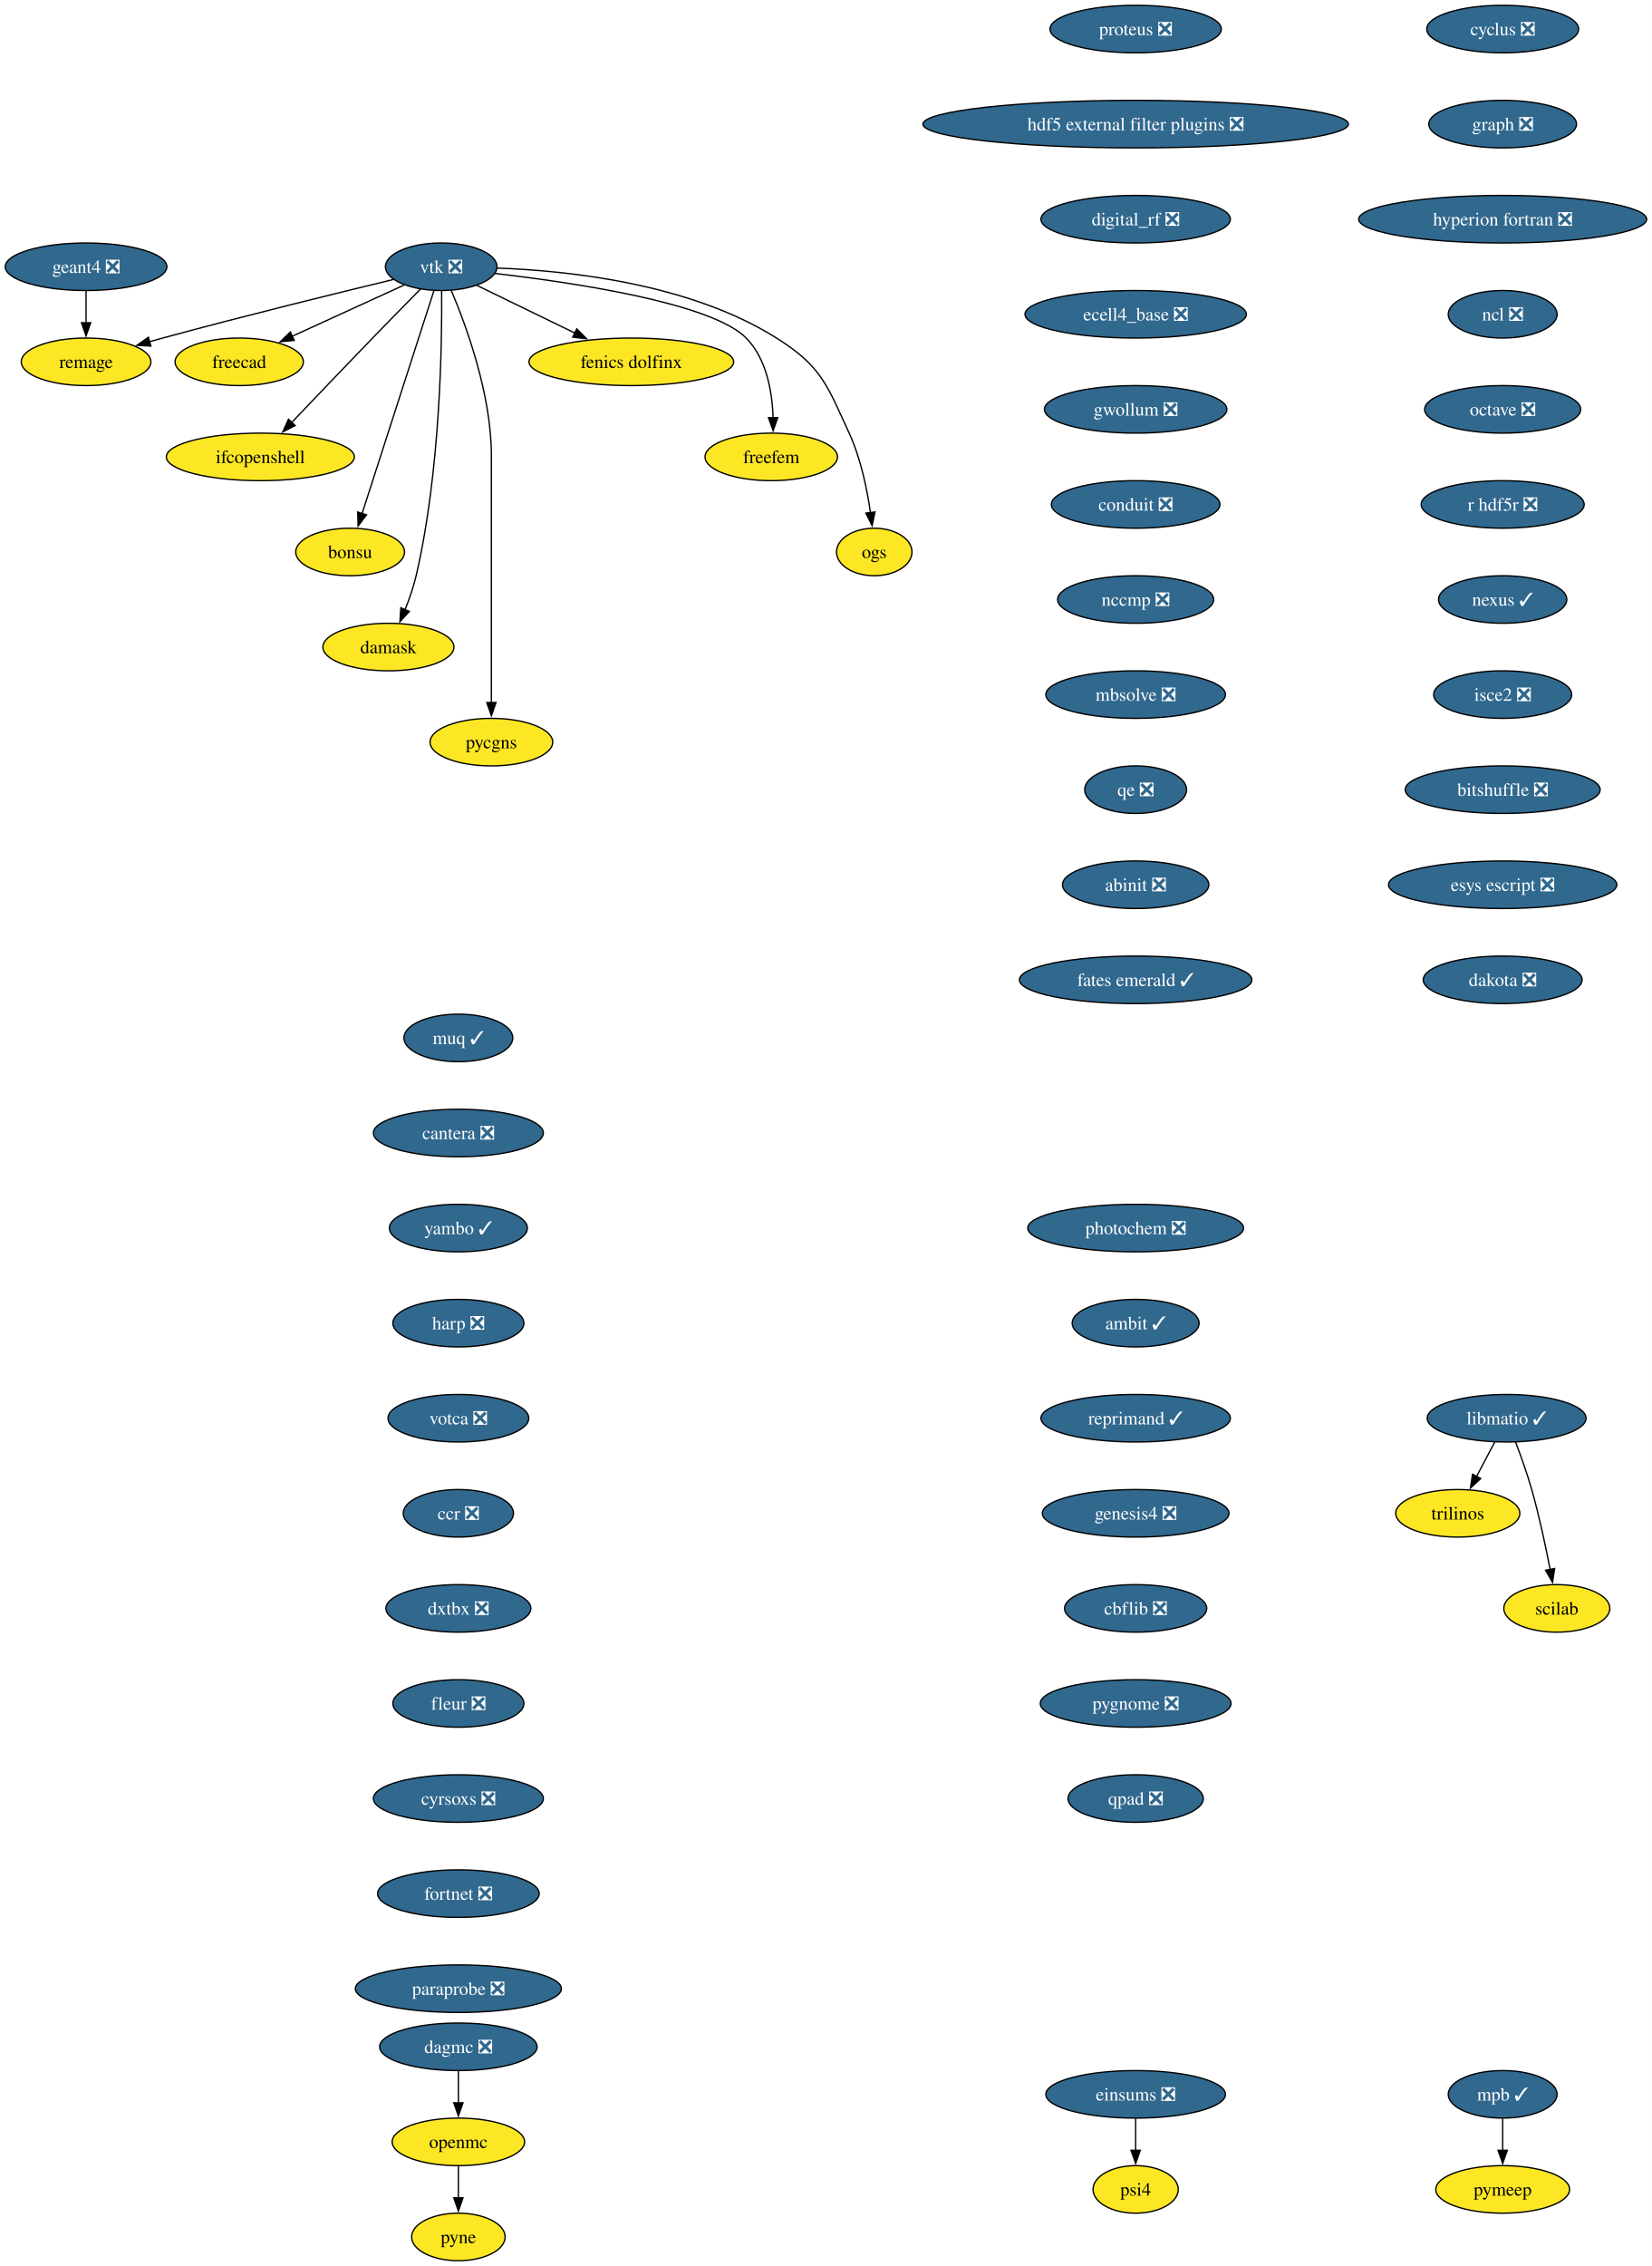
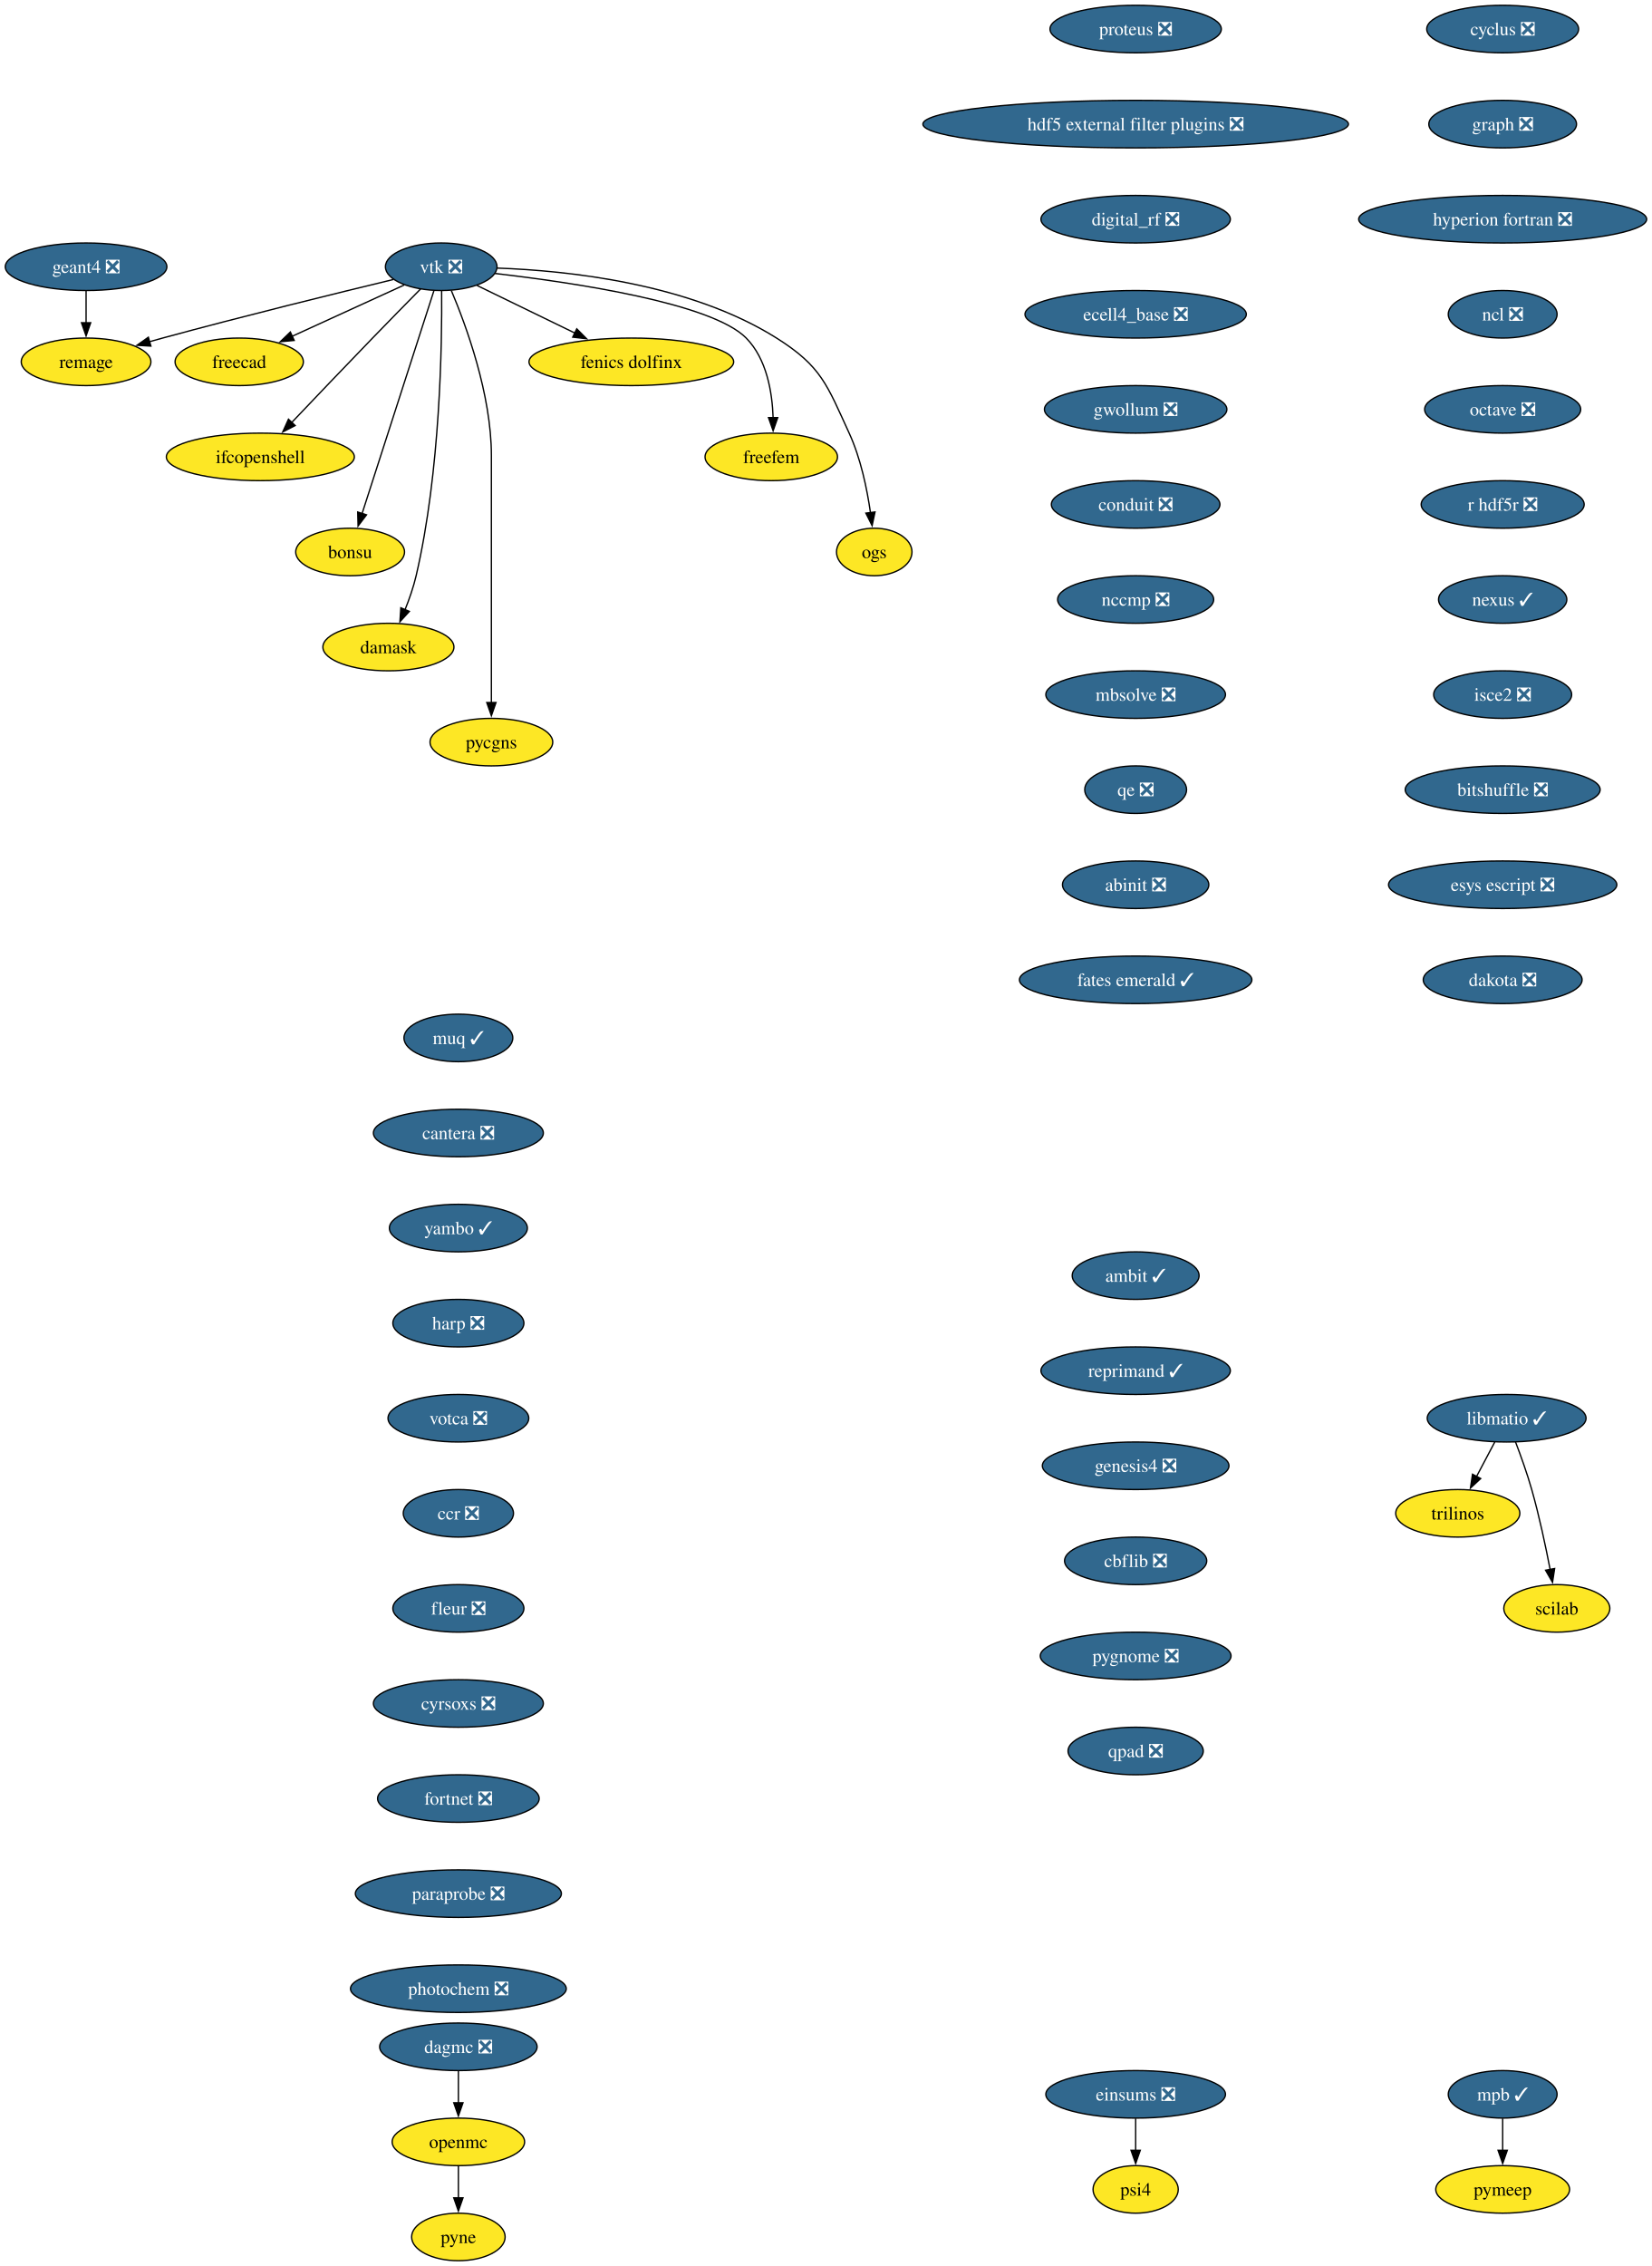
<svg xmlns="http://www.w3.org/2000/svg" xmlns:xlink="http://www.w3.org/1999/xlink" width="1251pt" height="1716pt" viewBox="0.00 0.00 1251.00 1716.00">
  <g id="graph0" class="graph" transform="scale(1 1) rotate(0) translate(4 1712)">
    <polygon fill="white" stroke="none" points="-4,4 -4,-1712 1247.28,-1712 1247.28,4 -4,4" />
    <g id="node1" class="node">
      <g id="a_node1">
        <a xlink:href="https://github.com/conda-forge/cyclus-feedstock/pull/112" xlink:title="cyclus ❎">
          <ellipse fill="#31688e" stroke="black" cx="1134.2" cy="-1690" rx="57.52" ry="18" />
          <text xml:space="preserve" text-anchor="middle" x="1134.2" y="-1685.33" font-family="Times,serif" font-size="14.00" fill="white">cyclus ❎</text>
        </a>
      </g>
    </g>
    <g id="node2" class="node">
      <g id="a_node2">
        <a xlink:href="https://github.com/conda-forge/graph-feedstock/pull/14" xlink:title="graph ❎">
          <ellipse fill="#31688e" stroke="black" cx="1134.2" cy="-1618" rx="55.94" ry="18" />
          <text xml:space="preserve" text-anchor="middle" x="1134.2" y="-1613.33" font-family="Times,serif" font-size="14.00" fill="white">graph ❎</text>
        </a>
      </g>
    </g>
    <g id="node3" class="node">
      <g id="a_node3">
        <a xlink:href="https://github.com/conda-forge/hyperion-fortran-feedstock/pull/36" xlink:title="hyperion fortran ❎">
          <ellipse fill="#31688e" stroke="black" cx="1134.2" cy="-1546" rx="109.08" ry="18" />
          <text xml:space="preserve" text-anchor="middle" x="1134.2" y="-1541.33" font-family="Times,serif" font-size="14.00" fill="white">hyperion fortran ❎</text>
        </a>
      </g>
    </g>
    <g id="node4" class="node">
      <g id="a_node4">
        <a xlink:href="https://github.com/conda-forge/ncl-feedstock/pull/171" xlink:title="ncl ❎">
          <ellipse fill="#31688e" stroke="black" cx="1134.2" cy="-1474" rx="41.21" ry="18" />
          <text xml:space="preserve" text-anchor="middle" x="1134.2" y="-1469.33" font-family="Times,serif" font-size="14.00" fill="white">ncl ❎</text>
        </a>
      </g>
    </g>
    <g id="node8" class="node">
      <g id="a_node8">
        <a xlink:href="https://github.com/conda-forge/octave-feedstock/pull/158" xlink:title="octave ❎">
          <ellipse fill="#31688e" stroke="black" cx="1134.2" cy="-1402" rx="59.1" ry="18" />
          <text xml:space="preserve" text-anchor="middle" x="1134.2" y="-1397.33" font-family="Times,serif" font-size="14.00" fill="white">octave ❎</text>
        </a>
      </g>
    </g>
    <g id="node5" class="node">
      <g id="a_node5">
        <a xlink:href="https://github.com/conda-forge/libmatio-feedstock/pull/62" xlink:title="libmatio ✓">
          <ellipse fill="#31688e" stroke="black" cx="1137.2" cy="-638" rx="60.15" ry="18" />
          <text xml:space="preserve" text-anchor="middle" x="1137.2" y="-633.33" font-family="Times,serif" font-size="14.00" fill="white">libmatio ✓</text>
        </a>
      </g>
    </g>
    <g id="node6" class="node">
      <g id="a_node6">
        <a xlink:href="https://github.com/conda-forge/trilinos-feedstock" xlink:title="trilinos">
          <ellipse fill="#fde725" stroke="black" cx="1100.2" cy="-566" rx="47" ry="18" />
          <text xml:space="preserve" text-anchor="middle" x="1100.2" y="-561.33" font-family="Times,serif" font-size="14.00">trilinos</text>
        </a>
      </g>
    </g>
    <g id="edge4" class="edge">
      <path fill="none" stroke="black" d="M1128.25,-620.05C1124.07,-612.14 1118.99,-602.54 1114.31,-593.69" />
      <polygon fill="black" stroke="black" points="1117.55,-592.33 1109.79,-585.13 1111.36,-595.6 1117.55,-592.33" />
    </g>
    <g id="node7" class="node">
      <g id="a_node7">
        <a xlink:href="https://github.com/conda-forge/scilab-feedstock" xlink:title="scilab">
          <ellipse fill="#fde725" stroke="black" cx="1175.2" cy="-494" rx="40.16" ry="18" />
          <text xml:space="preserve" text-anchor="middle" x="1175.2" y="-489.32" font-family="Times,serif" font-size="14.00">scilab</text>
        </a>
      </g>
    </g>
    <g id="edge5" class="edge">
      <path fill="none" stroke="black" d="M1143.95,-620C1147.88,-609.7 1152.73,-596.22 1156.2,-584 1161.9,-564 1166.76,-541.04 1170.14,-523.45" />
      <polygon fill="black" stroke="black" points="1173.56,-524.19 1171.96,-513.72 1166.68,-522.9 1173.56,-524.19" />
    </g>
    <g id="node9" class="node">
      <g id="a_node9">
        <a xlink:href="https://github.com/conda-forge/r-hdf5r-feedstock/pull/44" xlink:title="r hdf5r ❎">
          <ellipse fill="#31688e" stroke="black" cx="1134.2" cy="-1330" rx="61.73" ry="18" />
          <text xml:space="preserve" text-anchor="middle" x="1134.2" y="-1325.33" font-family="Times,serif" font-size="14.00" fill="white">r hdf5r ❎</text>
        </a>
      </g>
    </g>
    <g id="node12" class="node">
      <g id="a_node12">
        <a xlink:href="https://github.com/conda-forge/nexus-feedstock/pull/27" xlink:title="nexus ✓">
          <ellipse fill="#31688e" stroke="black" cx="1134.2" cy="-1258" rx="48.58" ry="18" />
          <text xml:space="preserve" text-anchor="middle" x="1134.2" y="-1253.33" font-family="Times,serif" font-size="14.00" fill="white">nexus ✓</text>
        </a>
      </g>
    </g>
    <g id="node10" class="node">
      <g id="a_node10">
        <a xlink:href="https://github.com/conda-forge/openmc-feedstock" xlink:title="openmc">
          <ellipse fill="#fde725" stroke="black" cx="343.2" cy="-90" rx="50.16" ry="18" />
          <text xml:space="preserve" text-anchor="middle" x="343.2" y="-85.33" font-family="Times,serif" font-size="14.00">openmc</text>
        </a>
      </g>
    </g>
    <g id="node11" class="node">
      <g id="a_node11">
        <a xlink:href="https://github.com/conda-forge/pyne-feedstock" xlink:title="pyne">
          <ellipse fill="#fde725" stroke="black" cx="343.2" cy="-18" rx="35.42" ry="18" />
          <text xml:space="preserve" text-anchor="middle" x="343.2" y="-13.32" font-family="Times,serif" font-size="14.00">pyne</text>
        </a>
      </g>
    </g>
    <g id="edge8" class="edge">
      <path fill="none" stroke="black" d="M343.2,-71.7C343.2,-64.41 343.2,-55.73 343.2,-47.54" />
      <polygon fill="black" stroke="black" points="346.7,-47.62 343.2,-37.62 339.7,-47.62 346.7,-47.62" />
    </g>
    <g id="node25" class="node">
      <g id="a_node25">
        <a xlink:href="https://github.com/conda-forge/isce2-feedstock/pull/83" xlink:title="isce2 ❎">
          <ellipse fill="#31688e" stroke="black" cx="1134.2" cy="-1186" rx="52.26" ry="18" />
          <text xml:space="preserve" text-anchor="middle" x="1134.2" y="-1181.33" font-family="Times,serif" font-size="14.00" fill="white">isce2 ❎</text>
        </a>
      </g>
    </g>
    <g id="node13" class="node">
      <g id="a_node13">
        <a xlink:href="https://github.com/conda-forge/vtk-feedstock/pull/436" xlink:title="vtk ❎">
          <ellipse fill="#31688e" stroke="black" cx="330.2" cy="-1510" rx="42.26" ry="18" />
          <text xml:space="preserve" text-anchor="middle" x="330.2" y="-1505.33" font-family="Times,serif" font-size="14.00" fill="white">vtk ❎</text>
        </a>
      </g>
    </g>
    <g id="node14" class="node">
      <g id="a_node14">
        <a xlink:href="https://github.com/conda-forge/freecad-feedstock" xlink:title="freecad">
          <ellipse fill="#fde725" stroke="black" cx="177.2" cy="-1438" rx="48.58" ry="18" />
          <text xml:space="preserve" text-anchor="middle" x="177.2" y="-1433.33" font-family="Times,serif" font-size="14.00">freecad</text>
        </a>
      </g>
    </g>
    <g id="edge10" class="edge">
      <path fill="none" stroke="black" d="M302.14,-1496.16C278.3,-1485.25 243.81,-1469.47 217.1,-1457.25" />
      <polygon fill="black" stroke="black" points="218.84,-1454.2 208.29,-1453.22 215.93,-1460.57 218.84,-1454.2" />
    </g>
    <g id="node15" class="node">
      <g id="a_node15">
        <a xlink:href="https://github.com/conda-forge/ifcopenshell-feedstock" xlink:title="ifcopenshell">
          <ellipse fill="#fde725" stroke="black" cx="193.2" cy="-1366" rx="71.2" ry="18" />
          <text xml:space="preserve" text-anchor="middle" x="193.2" y="-1361.33" font-family="Times,serif" font-size="14.00">ifcopenshell</text>
        </a>
      </g>
    </g>
    <g id="edge11" class="edge">
      <path fill="none" stroke="black" d="M314.68,-1493.28C304.31,-1482.77 290.4,-1468.6 278.2,-1456 257.39,-1434.5 233.9,-1409.88 216.9,-1391.99" />
      <polygon fill="black" stroke="black" points="219.58,-1389.73 210.16,-1384.89 214.51,-1394.55 219.58,-1389.73" />
    </g>
    <g id="node16" class="node">
      <g id="a_node16">
        <a xlink:href="https://github.com/conda-forge/bonsu-feedstock" xlink:title="bonsu">
          <ellipse fill="#fde725" stroke="black" cx="261.2" cy="-1294" rx="41.21" ry="18" />
          <text xml:space="preserve" text-anchor="middle" x="261.2" y="-1289.33" font-family="Times,serif" font-size="14.00">bonsu</text>
        </a>
      </g>
    </g>
    <g id="edge12" class="edge">
      <path fill="none" stroke="black" d="M324.67,-1491.85C312.79,-1454.99 284.72,-1367.92 270.22,-1322.96" />
      <polygon fill="black" stroke="black" points="273.62,-1322.12 267.22,-1313.67 266.96,-1324.26 273.62,-1322.12" />
    </g>
    <g id="node17" class="node">
      <g id="a_node17">
        <a xlink:href="https://github.com/conda-forge/damask-feedstock" xlink:title="damask">
          <ellipse fill="#fde725" stroke="black" cx="290.2" cy="-1222" rx="49.63" ry="18" />
          <text xml:space="preserve" text-anchor="middle" x="290.2" y="-1217.33" font-family="Times,serif" font-size="14.00">damask</text>
        </a>
      </g>
    </g>
    <g id="edge13" class="edge">
      <path fill="none" stroke="black" d="M330.52,-1491.78C330.87,-1452.79 329.65,-1355.05 311.2,-1276 309.19,-1267.39 306.03,-1258.33 302.76,-1250.18" />
      <polygon fill="black" stroke="black" points="306.06,-1249 298.92,-1241.17 299.62,-1251.74 306.06,-1249" />
    </g>
    <g id="node18" class="node">
      <g id="a_node18">
        <a xlink:href="https://github.com/conda-forge/pycgns-feedstock" xlink:title="pycgns">
          <ellipse fill="#fde725" stroke="black" cx="368.2" cy="-1150" rx="46.47" ry="18" />
          <text xml:space="preserve" text-anchor="middle" x="368.2" y="-1145.33" font-family="Times,serif" font-size="14.00">pycgns</text>
        </a>
      </g>
    </g>
    <g id="edge14" class="edge">
      <path fill="none" stroke="black" d="M337.89,-1491.91C349,-1465.62 368.2,-1413.45 368.2,-1367 368.2,-1367 368.2,-1367 368.2,-1293 368.2,-1253.74 368.2,-1208.38 368.2,-1179.69" />
      <polygon fill="black" stroke="black" points="371.7,-1180 368.2,-1170 364.7,-1180 371.7,-1180" />
    </g>
    <g id="node19" class="node">
      <g id="a_node19">
        <a xlink:href="https://github.com/conda-forge/fenics-dolfinx-feedstock" xlink:title="fenics dolfinx">
          <ellipse fill="#fde725" stroke="black" cx="474.2" cy="-1438" rx="77.52" ry="18" />
          <text xml:space="preserve" text-anchor="middle" x="474.2" y="-1433.33" font-family="Times,serif" font-size="14.00">fenics dolfinx</text>
        </a>
      </g>
    </g>
    <g id="edge15" class="edge">
      <path fill="none" stroke="black" d="M357.29,-1495.83C378.15,-1485.69 407.4,-1471.48 431.42,-1459.8" />
      <polygon fill="black" stroke="black" points="432.87,-1462.98 440.33,-1455.47 429.81,-1456.69 432.87,-1462.98" />
    </g>
    <g id="node20" class="node">
      <g id="a_node20">
        <a xlink:href="https://github.com/conda-forge/freefem-feedstock" xlink:title="freefem">
          <ellipse fill="#fde725" stroke="black" cx="580.2" cy="-1366" rx="50.16" ry="18" />
          <text xml:space="preserve" text-anchor="middle" x="580.2" y="-1361.33" font-family="Times,serif" font-size="14.00">freefem</text>
        </a>
      </g>
    </g>
    <g id="edge16" class="edge">
      <path fill="none" stroke="black" d="M370.85,-1504.91C429.84,-1498.12 535,-1482.6 561.2,-1456 576.72,-1440.25 580.95,-1415.12 581.6,-1395.57" />
      <polygon fill="black" stroke="black" points="585.1,-1395.78 581.6,-1385.77 578.1,-1395.77 585.1,-1395.78" />
    </g>
    <g id="node21" class="node">
      <g id="a_node21">
        <a xlink:href="https://github.com/conda-forge/ogs-feedstock" xlink:title="ogs">
          <ellipse fill="#fde725" stroke="black" cx="658.2" cy="-1294" rx="28.59" ry="18" />
          <text xml:space="preserve" text-anchor="middle" x="658.2" y="-1289.33" font-family="Times,serif" font-size="14.00">ogs</text>
        </a>
      </g>
    </g>
    <g id="edge17" class="edge">
      <path fill="none" stroke="black" d="M372.66,-1508.98C425.98,-1507.08 518.45,-1497.41 584.2,-1456 618.28,-1434.54 622.37,-1420.58 639.2,-1384 647.99,-1364.9 652.78,-1341.61 655.35,-1323.64" />
      <polygon fill="black" stroke="black" points="658.79,-1324.3 656.58,-1313.94 651.85,-1323.42 658.79,-1324.3" />
    </g>
    <g id="node22" class="node">
      <g id="a_node22">
        <a xlink:href="https://github.com/conda-forge/remage-feedstock" xlink:title="remage">
          <ellipse fill="#fde725" stroke="black" cx="61.2" cy="-1438" rx="49.1" ry="18" />
          <text xml:space="preserve" text-anchor="middle" x="61.2" y="-1433.33" font-family="Times,serif" font-size="14.00">remage</text>
        </a>
      </g>
    </g>
    <g id="edge18" class="edge">
      <path fill="none" stroke="black" d="M293.88,-1500.33C251.74,-1490.17 180.25,-1472.61 119.2,-1456 115.92,-1455.11 112.53,-1454.17 109.13,-1453.2" />
      <polygon fill="black" stroke="black" points="110.3,-1449.9 99.73,-1450.52 108.38,-1456.63 110.3,-1449.9" />
    </g>
    <g id="node23" class="node">
      <g id="a_node23">
        <a xlink:href="https://github.com/conda-forge/mpb-feedstock/pull/51" xlink:title="mpb ✓">
          <ellipse fill="#31688e" stroke="black" cx="1134.2" cy="-126" rx="41.21" ry="18" />
          <text xml:space="preserve" text-anchor="middle" x="1134.2" y="-121.33" font-family="Times,serif" font-size="14.00" fill="white">mpb ✓</text>
        </a>
      </g>
    </g>
    <g id="node24" class="node">
      <g id="a_node24">
        <a xlink:href="https://github.com/conda-forge/pymeep-feedstock" xlink:title="pymeep">
          <ellipse fill="#fde725" stroke="black" cx="1134.2" cy="-54" rx="50.68" ry="18" />
          <text xml:space="preserve" text-anchor="middle" x="1134.2" y="-49.33" font-family="Times,serif" font-size="14.00">pymeep</text>
        </a>
      </g>
    </g>
    <g id="edge19" class="edge">
      <path fill="none" stroke="black" d="M1134.2,-107.7C1134.2,-100.41 1134.2,-91.73 1134.2,-83.54" />
      <polygon fill="black" stroke="black" points="1137.7,-83.62 1134.2,-73.62 1130.7,-83.62 1137.7,-83.62" />
    </g>
    <g id="node27" class="node">
      <g id="a_node27">
        <a xlink:href="https://github.com/conda-forge/bitshuffle-feedstock/pull/64" xlink:title="bitshuffle ❎">
          <ellipse fill="#31688e" stroke="black" cx="1134.2" cy="-1114" rx="73.83" ry="18" />
          <text xml:space="preserve" text-anchor="middle" x="1134.2" y="-1109.33" font-family="Times,serif" font-size="14.00" fill="white">bitshuffle ❎</text>
        </a>
      </g>
    </g>
    <g id="node26" class="node">
      <g id="a_node26">
        <a xlink:href="https://github.com/conda-forge/geant4-feedstock/pull/98" xlink:title="geant4 ❎">
          <ellipse fill="#31688e" stroke="black" cx="61.2" cy="-1510" rx="61.2" ry="18" />
          <text xml:space="preserve" text-anchor="middle" x="61.2" y="-1505.33" font-family="Times,serif" font-size="14.00" fill="white">geant4 ❎</text>
        </a>
      </g>
    </g>
    <g id="edge21" class="edge">
      <path fill="none" stroke="black" d="M61.2,-1491.7C61.2,-1484.41 61.2,-1475.73 61.2,-1467.54" />
      <polygon fill="black" stroke="black" points="64.7,-1467.62 61.2,-1457.62 57.7,-1467.62 64.7,-1467.62" />
    </g>
    <g id="node28" class="node">
      <g id="a_node28">
        <a xlink:href="https://github.com/conda-forge/esys-escript-feedstock/pull/83" xlink:title="esys escript ❎">
          <ellipse fill="#31688e" stroke="black" cx="1134.2" cy="-1042" rx="86.46" ry="18" />
          <text xml:space="preserve" text-anchor="middle" x="1134.2" y="-1037.33" font-family="Times,serif" font-size="14.00" fill="white">esys escript ❎</text>
        </a>
      </g>
    </g>
    <g id="node29" class="node">
      <g id="a_node29">
        <a xlink:href="https://github.com/conda-forge/dakota-feedstock/pull/61" xlink:title="dakota ❎">
          <ellipse fill="#31688e" stroke="black" cx="1134.2" cy="-970" rx="60.15" ry="18" />
          <text xml:space="preserve" text-anchor="middle" x="1134.2" y="-965.33" font-family="Times,serif" font-size="14.00" fill="white">dakota ❎</text>
        </a>
      </g>
    </g>
    <g id="node30" class="node">
      <g id="a_node30">
        <a xlink:href="https://github.com/conda-forge/proteus-feedstock/pull/78" xlink:title="proteus ❎">
          <ellipse fill="#31688e" stroke="black" cx="856.2" cy="-1690" rx="64.89" ry="18" />
          <text xml:space="preserve" text-anchor="middle" x="856.2" y="-1685.33" font-family="Times,serif" font-size="14.00" fill="white">proteus ❎</text>
        </a>
      </g>
    </g>
    <g id="node31" class="node">
      <g id="a_node31">
        <a xlink:href="https://github.com/conda-forge/hdf5-external-filter-plugins-feedstock/pull/29" xlink:title="hdf5 external filter plugins ❎">
          <ellipse fill="#31688e" stroke="black" cx="856.2" cy="-1618" rx="161.17" ry="18" />
          <text xml:space="preserve" text-anchor="middle" x="856.2" y="-1613.33" font-family="Times,serif" font-size="14.00" fill="white">hdf5 external filter plugins ❎</text>
        </a>
      </g>
    </g>
    <g id="node32" class="node">
      <g id="a_node32">
        <a xlink:href="https://github.com/conda-forge/digital_rf-feedstock/pull/42" xlink:title="digital_rf ❎">
          <ellipse fill="#31688e" stroke="black" cx="856.2" cy="-1546" rx="71.73" ry="18" />
          <text xml:space="preserve" text-anchor="middle" x="856.2" y="-1541.33" font-family="Times,serif" font-size="14.00" fill="white">digital_rf ❎</text>
        </a>
      </g>
    </g>
    <g id="node33" class="node">
      <g id="a_node33">
        <a xlink:href="https://github.com/conda-forge/ecell4_base-feedstock/pull/37" xlink:title="ecell4_base ❎">
          <ellipse fill="#31688e" stroke="black" cx="856.2" cy="-1474" rx="83.83" ry="18" />
          <text xml:space="preserve" text-anchor="middle" x="856.2" y="-1469.33" font-family="Times,serif" font-size="14.00" fill="white">ecell4_base ❎</text>
        </a>
      </g>
    </g>
    <g id="node34" class="node">
      <g id="a_node34">
        <a xlink:href="https://github.com/conda-forge/gwollum-feedstock/pull/78" xlink:title="gwollum ❎">
          <ellipse fill="#31688e" stroke="black" cx="856.2" cy="-1402" rx="69.1" ry="18" />
          <text xml:space="preserve" text-anchor="middle" x="856.2" y="-1397.33" font-family="Times,serif" font-size="14.00" fill="white">gwollum ❎</text>
        </a>
      </g>
    </g>
    <g id="node35" class="node">
      <g id="a_node35">
        <a xlink:href="https://github.com/conda-forge/conduit-feedstock/pull/59" xlink:title="conduit ❎">
          <ellipse fill="#31688e" stroke="black" cx="856.2" cy="-1330" rx="63.84" ry="18" />
          <text xml:space="preserve" text-anchor="middle" x="856.2" y="-1325.33" font-family="Times,serif" font-size="14.00" fill="white">conduit ❎</text>
        </a>
      </g>
    </g>
    <g id="node36" class="node">
      <g id="a_node36">
        <a xlink:href="https://github.com/conda-forge/nccmp-feedstock/pull/31" xlink:title="nccmp ❎">
          <ellipse fill="#31688e" stroke="black" cx="856.2" cy="-1258" rx="59.1" ry="18" />
          <text xml:space="preserve" text-anchor="middle" x="856.2" y="-1253.33" font-family="Times,serif" font-size="14.00" fill="white">nccmp ❎</text>
        </a>
      </g>
    </g>
    <g id="node38" class="node">
      <g id="a_node38">
        <a xlink:href="https://github.com/conda-forge/mbsolve-feedstock/pull/23" xlink:title="mbsolve ❎">
          <ellipse fill="#31688e" stroke="black" cx="856.2" cy="-1186" rx="68.04" ry="18" />
          <text xml:space="preserve" text-anchor="middle" x="856.2" y="-1181.33" font-family="Times,serif" font-size="14.00" fill="white">mbsolve ❎</text>
        </a>
      </g>
    </g>
    <g id="node37" class="node">
      <g id="a_node37">
        <a xlink:href="https://github.com/conda-forge/dagmc-feedstock/pull/42" xlink:title="dagmc ❎">
          <ellipse fill="#31688e" stroke="black" cx="343.2" cy="-162" rx="59.63" ry="18" />
          <text xml:space="preserve" text-anchor="middle" x="343.2" y="-157.32" font-family="Times,serif" font-size="14.00" fill="white">dagmc ❎</text>
        </a>
      </g>
    </g>
    <g id="edge31" class="edge">
      <path fill="none" stroke="black" d="M343.2,-143.7C343.2,-136.41 343.2,-127.73 343.2,-119.54" />
      <polygon fill="black" stroke="black" points="346.7,-119.62 343.2,-109.62 339.7,-119.62 346.7,-119.62" />
    </g>
    <g id="node39" class="node">
      <g id="a_node39">
        <a xlink:href="https://github.com/conda-forge/qe-feedstock/pull/80" xlink:title="qe ❎">
          <ellipse fill="#31688e" stroke="black" cx="856.2" cy="-1114" rx="38.58" ry="18" />
          <text xml:space="preserve" text-anchor="middle" x="856.2" y="-1109.33" font-family="Times,serif" font-size="14.00" fill="white">qe ❎</text>
        </a>
      </g>
    </g>
    <g id="node40" class="node">
      <g id="a_node40">
        <a xlink:href="https://github.com/conda-forge/abinit-feedstock/pull/82" xlink:title="abinit ❎">
          <ellipse fill="#31688e" stroke="black" cx="856.2" cy="-1042" rx="55.42" ry="18" />
          <text xml:space="preserve" text-anchor="middle" x="856.2" y="-1037.33" font-family="Times,serif" font-size="14.00" fill="white">abinit ❎</text>
        </a>
      </g>
    </g>
    <g id="node41" class="node">
      <g id="a_node41">
        <a xlink:href="https://github.com/conda-forge/fates-emerald-feedstock/pull/24" xlink:title="fates emerald ✓">
          <ellipse fill="#31688e" stroke="black" cx="856.2" cy="-970" rx="88.04" ry="18" />
          <text xml:space="preserve" text-anchor="middle" x="856.2" y="-965.33" font-family="Times,serif" font-size="14.00" fill="white">fates emerald ✓</text>
        </a>
      </g>
    </g>
    <g id="node42" class="node">
      <g id="a_node42">
        <a xlink:href="https://github.com/conda-forge/muq-feedstock/pull/63" xlink:title="muq ✓">
          <ellipse fill="#31688e" stroke="black" cx="343.2" cy="-926" rx="41.21" ry="18" />
          <text xml:space="preserve" text-anchor="middle" x="343.2" y="-921.33" font-family="Times,serif" font-size="14.00" fill="white">muq ✓</text>
        </a>
      </g>
    </g>
    <g id="node43" class="node">
      <g id="a_node43">
        <a xlink:href="https://github.com/conda-forge/cantera-feedstock/pull/70" xlink:title="cantera ❎">
          <ellipse fill="#31688e" stroke="black" cx="343.2" cy="-854" rx="64.36" ry="18" />
          <text xml:space="preserve" text-anchor="middle" x="343.2" y="-849.33" font-family="Times,serif" font-size="14.00" fill="white">cantera ❎</text>
        </a>
      </g>
    </g>
    <g id="node44" class="node">
      <g id="a_node44">
        <a xlink:href="https://github.com/conda-forge/yambo-feedstock/pull/52" xlink:title="yambo ✓">
          <ellipse fill="#31688e" stroke="black" cx="343.2" cy="-782" rx="52.26" ry="18" />
          <text xml:space="preserve" text-anchor="middle" x="343.2" y="-777.33" font-family="Times,serif" font-size="14.00" fill="white">yambo ✓</text>
        </a>
      </g>
    </g>
    <g id="node45" class="node">
      <g id="a_node45">
        <a xlink:href="https://github.com/conda-forge/harp-feedstock/pull/57" xlink:title="harp ❎">
          <ellipse fill="#31688e" stroke="black" cx="343.2" cy="-710" rx="49.63" ry="18" />
          <text xml:space="preserve" text-anchor="middle" x="343.2" y="-705.33" font-family="Times,serif" font-size="14.00" fill="white">harp ❎</text>
        </a>
      </g>
    </g>
    <g id="node46" class="node">
      <g id="a_node46">
        <a xlink:href="https://github.com/conda-forge/votca-feedstock/pull/33" xlink:title="votca ❎">
          <ellipse fill="#31688e" stroke="black" cx="343.2" cy="-638" rx="53.31" ry="18" />
          <text xml:space="preserve" text-anchor="middle" x="343.2" y="-633.33" font-family="Times,serif" font-size="14.00" fill="white">votca ❎</text>
        </a>
      </g>
    </g>
    <g id="node47" class="node">
      <g id="a_node47">
        <a xlink:href="https://github.com/conda-forge/ccr-feedstock/pull/14" xlink:title="ccr ❎">
          <ellipse fill="#31688e" stroke="black" cx="343.2" cy="-566" rx="41.74" ry="18" />
          <text xml:space="preserve" text-anchor="middle" x="343.2" y="-561.33" font-family="Times,serif" font-size="14.00" fill="white">ccr ❎</text>
        </a>
      </g>
    </g>
    <g id="node48" class="node">
      <g id="a_node48">
-         <a xlink:href="https://github.com/conda-forge/dxtbx-feedstock/pull/104" xlink:title="dxtbx ❎">
-           <ellipse fill="#31688e" stroke="black" cx="343.2" cy="-494" rx="54.89" ry="18" />
-           <text xml:space="preserve" text-anchor="middle" x="343.2" y="-489.32" font-family="Times,serif" font-size="14.00" fill="white">dxtbx ❎</text>
+         <a xlink:href="https://github.com/conda-forge/fleur-feedstock/pull/28" xlink:title="fleur ❎">
+           <ellipse fill="#31688e" stroke="black" cx="343.2" cy="-494" rx="49.63" ry="18" />
+           <text xml:space="preserve" text-anchor="middle" x="343.2" y="-489.32" font-family="Times,serif" font-size="14.00" fill="white">fleur ❎</text>
        </a>
      </g>
    </g>
    <g id="node49" class="node">
      <g id="a_node49">
-         <a xlink:href="https://github.com/conda-forge/fleur-feedstock/pull/28" xlink:title="fleur ❎">
-           <ellipse fill="#31688e" stroke="black" cx="343.2" cy="-422" rx="49.63" ry="18" />
-           <text xml:space="preserve" text-anchor="middle" x="343.2" y="-417.32" font-family="Times,serif" font-size="14.00" fill="white">fleur ❎</text>
+         <a xlink:href="https://github.com/conda-forge/cyrsoxs-feedstock/pull/31" xlink:title="cyrsoxs ❎">
+           <ellipse fill="#31688e" stroke="black" cx="343.2" cy="-422" rx="64.36" ry="18" />
+           <text xml:space="preserve" text-anchor="middle" x="343.2" y="-417.32" font-family="Times,serif" font-size="14.00" fill="white">cyrsoxs ❎</text>
        </a>
      </g>
    </g>
    <g id="node50" class="node">
      <g id="a_node50">
-         <a xlink:href="https://github.com/conda-forge/cyrsoxs-feedstock/pull/31" xlink:title="cyrsoxs ❎">
-           <ellipse fill="#31688e" stroke="black" cx="343.2" cy="-350" rx="64.36" ry="18" />
-           <text xml:space="preserve" text-anchor="middle" x="343.2" y="-345.32" font-family="Times,serif" font-size="14.00" fill="white">cyrsoxs ❎</text>
+         <a xlink:href="https://github.com/conda-forge/fortnet-feedstock/pull/14" xlink:title="fortnet ❎">
+           <ellipse fill="#31688e" stroke="black" cx="343.2" cy="-350" rx="61.2" ry="18" />
+           <text xml:space="preserve" text-anchor="middle" x="343.2" y="-345.32" font-family="Times,serif" font-size="14.00" fill="white">fortnet ❎</text>
        </a>
      </g>
    </g>
    <g id="node51" class="node">
      <g id="a_node51">
-         <a xlink:href="https://github.com/conda-forge/fortnet-feedstock/pull/14" xlink:title="fortnet ❎">
-           <ellipse fill="#31688e" stroke="black" cx="343.2" cy="-278" rx="61.2" ry="18" />
-           <text xml:space="preserve" text-anchor="middle" x="343.2" y="-273.32" font-family="Times,serif" font-size="14.00" fill="white">fortnet ❎</text>
+         <a xlink:href="https://github.com/conda-forge/paraprobe-feedstock/pull/24" xlink:title="paraprobe ❎">
+           <ellipse fill="#31688e" stroke="black" cx="343.2" cy="-278" rx="78.04" ry="18" />
+           <text xml:space="preserve" text-anchor="middle" x="343.2" y="-273.32" font-family="Times,serif" font-size="14.00" fill="white">paraprobe ❎</text>
        </a>
      </g>
    </g>
    <g id="node52" class="node">
      <g id="a_node52">
-         <a xlink:href="https://github.com/conda-forge/paraprobe-feedstock/pull/24" xlink:title="paraprobe ❎">
-           <ellipse fill="#31688e" stroke="black" cx="343.2" cy="-206" rx="78.04" ry="18" />
-           <text xml:space="preserve" text-anchor="middle" x="343.2" y="-201.32" font-family="Times,serif" font-size="14.00" fill="white">paraprobe ❎</text>
+         <a xlink:href="https://github.com/conda-forge/photochem-feedstock/pull/43" xlink:title="photochem ❎">
+           <ellipse fill="#31688e" stroke="black" cx="343.2" cy="-206" rx="81.72" ry="18" />
+           <text xml:space="preserve" text-anchor="middle" x="343.2" y="-201.32" font-family="Times,serif" font-size="14.00" fill="white">photochem ❎</text>
        </a>
      </g>
    </g>
    <g id="node53" class="node">
      <g id="a_node53">
        <a xlink:href="https://github.com/conda-forge/psi4-feedstock" xlink:title="psi4">
          <ellipse fill="#fde725" stroke="black" cx="856.2" cy="-54" rx="32.27" ry="18" />
          <text xml:space="preserve" text-anchor="middle" x="856.2" y="-49.33" font-family="Times,serif" font-size="14.00">psi4</text>
        </a>
      </g>
    </g>
    <g id="node54" class="node">
      <g id="a_node54">
-         <a xlink:href="https://github.com/conda-forge/photochem-feedstock/pull/43" xlink:title="photochem ❎">
-           <ellipse fill="#31688e" stroke="black" cx="856.2" cy="-782" rx="81.72" ry="18" />
-           <text xml:space="preserve" text-anchor="middle" x="856.2" y="-777.33" font-family="Times,serif" font-size="14.00" fill="white">photochem ❎</text>
+         <a xlink:href="https://github.com/conda-forge/ambit-feedstock/pull/19" xlink:title="ambit ✓">
+           <ellipse fill="#31688e" stroke="black" cx="856.2" cy="-746" rx="48.05" ry="18" />
+           <text xml:space="preserve" text-anchor="middle" x="856.2" y="-741.33" font-family="Times,serif" font-size="14.00" fill="white">ambit ✓</text>
        </a>
      </g>
    </g>
    <g id="node55" class="node">
      <g id="a_node55">
-         <a xlink:href="https://github.com/conda-forge/ambit-feedstock/pull/19" xlink:title="ambit ✓">
-           <ellipse fill="#31688e" stroke="black" cx="856.2" cy="-710" rx="48.05" ry="18" />
-           <text xml:space="preserve" text-anchor="middle" x="856.2" y="-705.33" font-family="Times,serif" font-size="14.00" fill="white">ambit ✓</text>
+         <a xlink:href="https://github.com/conda-forge/reprimand-feedstock/pull/14" xlink:title="reprimand ✓">
+           <ellipse fill="#31688e" stroke="black" cx="856.2" cy="-674" rx="71.73" ry="18" />
+           <text xml:space="preserve" text-anchor="middle" x="856.2" y="-669.33" font-family="Times,serif" font-size="14.00" fill="white">reprimand ✓</text>
        </a>
      </g>
    </g>
    <g id="node56" class="node">
      <g id="a_node56">
-         <a xlink:href="https://github.com/conda-forge/reprimand-feedstock/pull/14" xlink:title="reprimand ✓">
-           <ellipse fill="#31688e" stroke="black" cx="856.2" cy="-638" rx="71.73" ry="18" />
-           <text xml:space="preserve" text-anchor="middle" x="856.2" y="-633.33" font-family="Times,serif" font-size="14.00" fill="white">reprimand ✓</text>
+         <a xlink:href="https://github.com/conda-forge/genesis4-feedstock/pull/29" xlink:title="genesis4 ❎">
+           <ellipse fill="#31688e" stroke="black" cx="856.2" cy="-602" rx="70.68" ry="18" />
+           <text xml:space="preserve" text-anchor="middle" x="856.2" y="-597.33" font-family="Times,serif" font-size="14.00" fill="white">genesis4 ❎</text>
+         </a>
+       </g>
+     </g>
+     <g id="node58" class="node">
+       <g id="a_node58">
+         <a xlink:href="https://github.com/conda-forge/cbflib-feedstock/pull/9" xlink:title="cbflib ❎">
+           <ellipse fill="#31688e" stroke="black" cx="856.2" cy="-530" rx="53.84" ry="18" />
+           <text xml:space="preserve" text-anchor="middle" x="856.2" y="-525.33" font-family="Times,serif" font-size="14.00" fill="white">cbflib ❎</text>
        </a>
      </g>
    </g>
    <g id="node57" class="node">
      <g id="a_node57">
-         <a xlink:href="https://github.com/conda-forge/genesis4-feedstock/pull/29" xlink:title="genesis4 ❎">
-           <ellipse fill="#31688e" stroke="black" cx="856.2" cy="-566" rx="70.68" ry="18" />
-           <text xml:space="preserve" text-anchor="middle" x="856.2" y="-561.33" font-family="Times,serif" font-size="14.00" fill="white">genesis4 ❎</text>
-         </a>
-       </g>
-     </g>
-     <g id="node59" class="node">
-       <g id="a_node59">
-         <a xlink:href="https://github.com/conda-forge/cbflib-feedstock/pull/9" xlink:title="cbflib ❎">
-           <ellipse fill="#31688e" stroke="black" cx="856.2" cy="-494" rx="53.84" ry="18" />
-           <text xml:space="preserve" text-anchor="middle" x="856.2" y="-489.32" font-family="Times,serif" font-size="14.00" fill="white">cbflib ❎</text>
-         </a>
-       </g>
-     </g>
-     <g id="node58" class="node">
-       <g id="a_node58">
        <a xlink:href="https://github.com/conda-forge/einsums-feedstock/pull/44" xlink:title="einsums ❎">
          <ellipse fill="#31688e" stroke="black" cx="856.2" cy="-126" rx="68.04" ry="18" />
          <text xml:space="preserve" text-anchor="middle" x="856.2" y="-121.33" font-family="Times,serif" font-size="14.00" fill="white">einsums ❎</text>
        </a>
      </g>
    </g>
-     <g id="edge49" class="edge">
+     <g id="edge48" class="edge">
      <path fill="none" stroke="black" d="M856.2,-107.7C856.2,-100.41 856.2,-91.73 856.2,-83.54" />
      <polygon fill="black" stroke="black" points="859.7,-83.62 856.2,-73.62 852.7,-83.62 859.7,-83.62" />
    </g>
+     <g id="node59" class="node">
+       <g id="a_node59">
+         <a xlink:href="https://github.com/conda-forge/pygnome-feedstock/pull/27" xlink:title="pygnome ❎">
+           <ellipse fill="#31688e" stroke="black" cx="856.2" cy="-458" rx="72.25" ry="18" />
+           <text xml:space="preserve" text-anchor="middle" x="856.2" y="-453.32" font-family="Times,serif" font-size="14.00" fill="white">pygnome ❎</text>
+         </a>
+       </g>
+     </g>
    <g id="node60" class="node">
      <g id="a_node60">
-         <a xlink:href="https://github.com/conda-forge/pygnome-feedstock/pull/27" xlink:title="pygnome ❎">
-           <ellipse fill="#31688e" stroke="black" cx="856.2" cy="-422" rx="72.25" ry="18" />
-           <text xml:space="preserve" text-anchor="middle" x="856.2" y="-417.32" font-family="Times,serif" font-size="14.00" fill="white">pygnome ❎</text>
-         </a>
-       </g>
-     </g>
-     <g id="node61" class="node">
-       <g id="a_node61">
        <a xlink:href="https://github.com/conda-forge/qpad-feedstock/pull/4" xlink:title="qpad ❎">
-           <ellipse fill="#31688e" stroke="black" cx="856.2" cy="-350" rx="51.21" ry="18" />
-           <text xml:space="preserve" text-anchor="middle" x="856.2" y="-345.32" font-family="Times,serif" font-size="14.00" fill="white">qpad ❎</text>
+           <ellipse fill="#31688e" stroke="black" cx="856.2" cy="-386" rx="51.21" ry="18" />
+           <text xml:space="preserve" text-anchor="middle" x="856.2" y="-381.32" font-family="Times,serif" font-size="14.00" fill="white">qpad ❎</text>
        </a>
      </g>
    </g>
  </g>
</svg>
